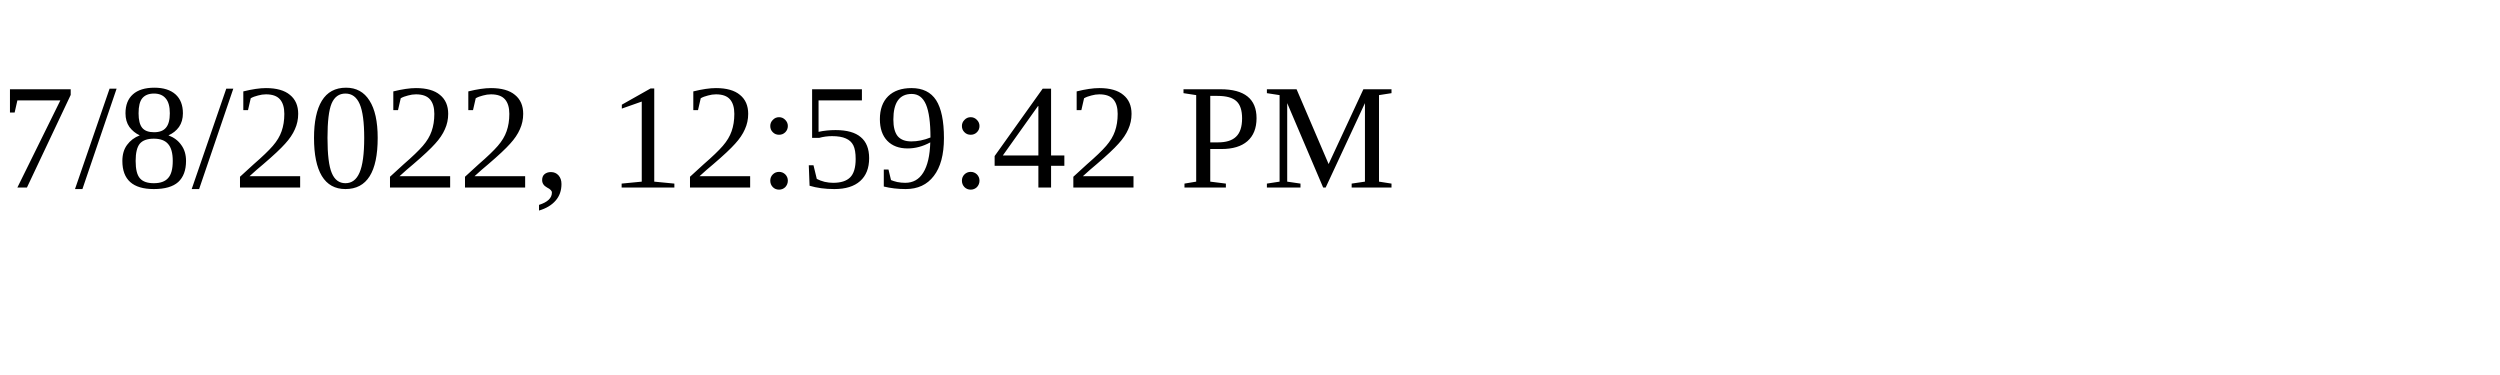
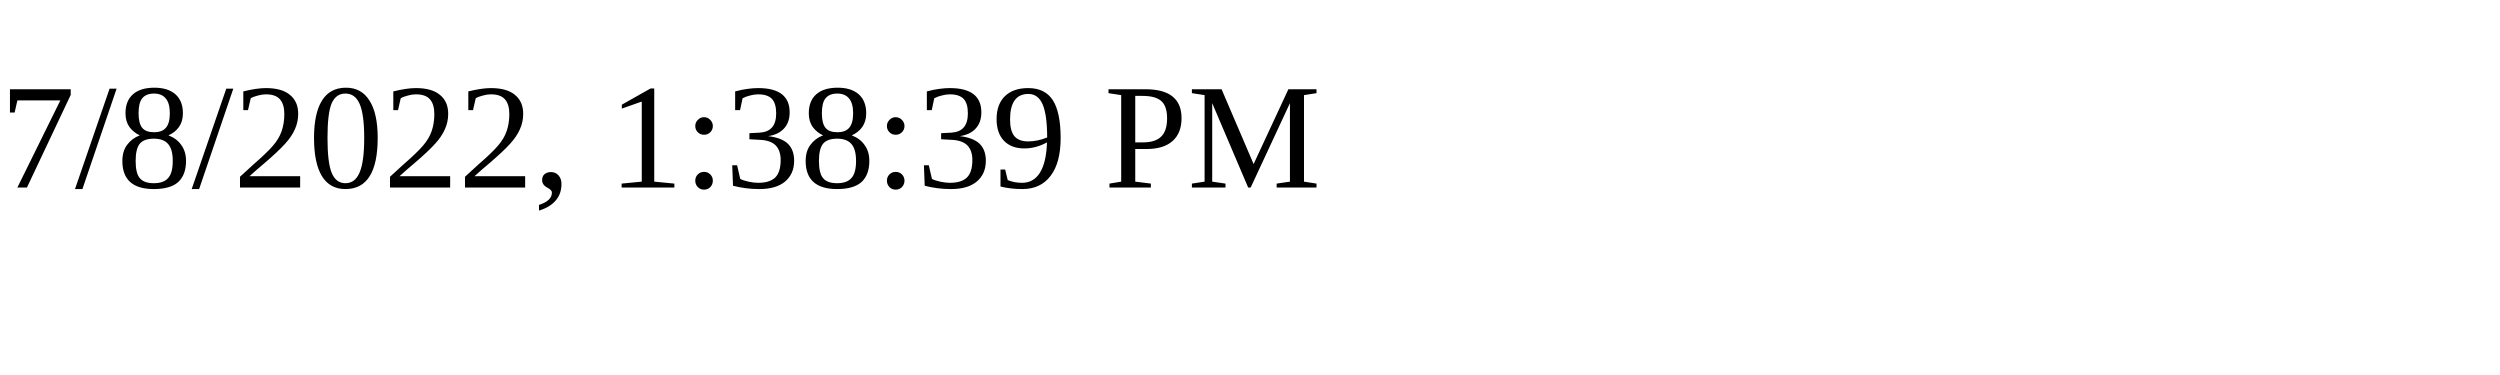
<svg xmlns="http://www.w3.org/2000/svg" height="30" width="200">
-   <text x="0" y="15">7/8/2022, 12:59:42 PM</text>
+   <text x="0" y="15">7/8/2022, 1:38:39 PM</text>
</svg>
